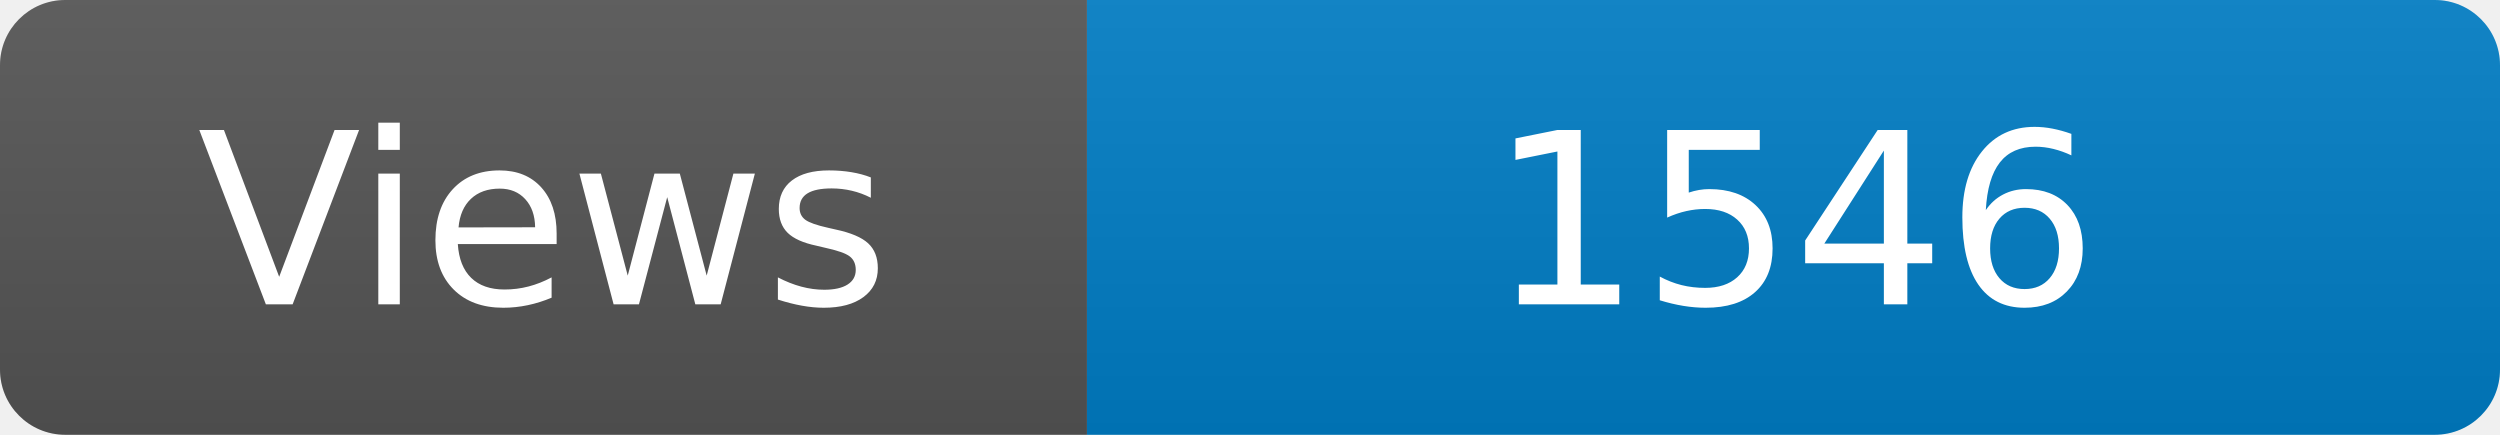
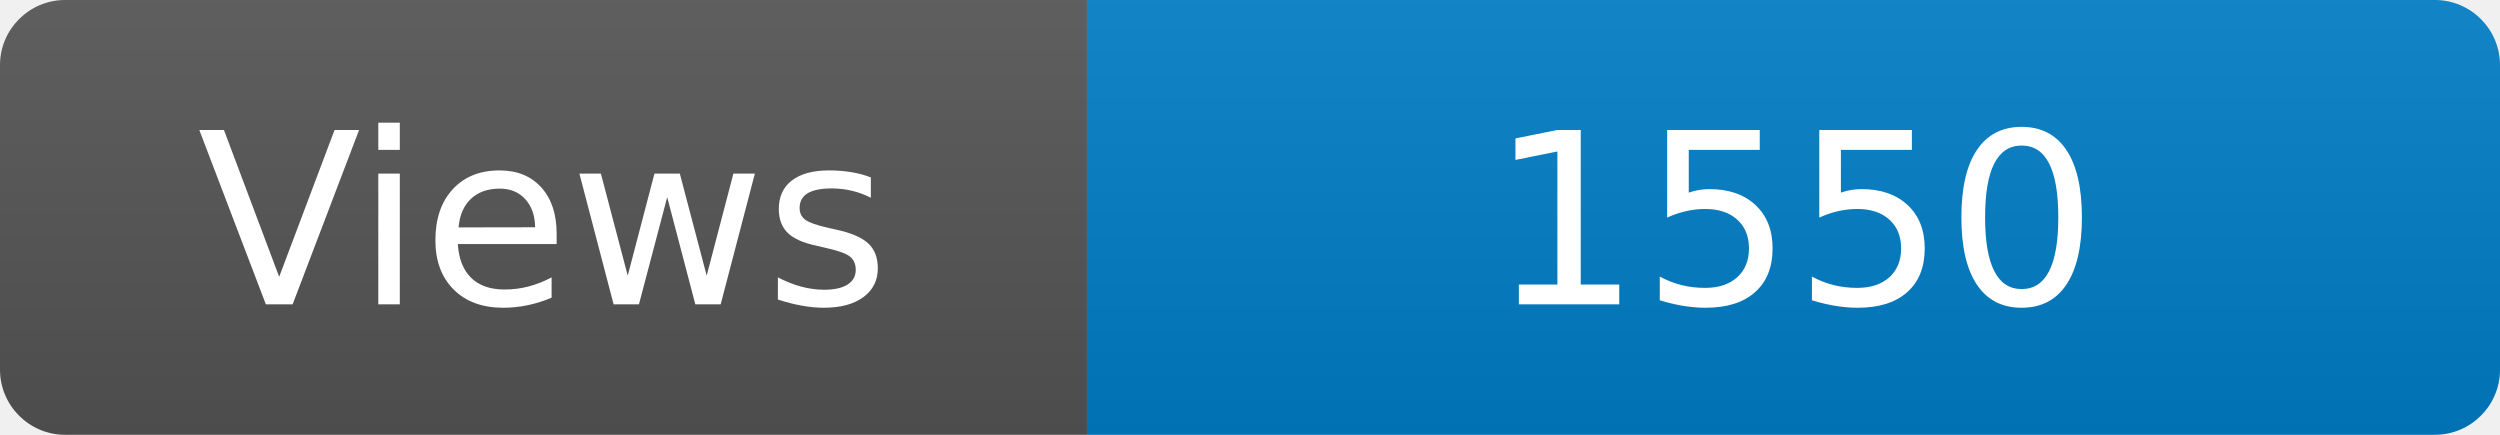
<svg xmlns="http://www.w3.org/2000/svg" width="115" height="20" role="img" aria-label="Maintained?: yes">
  <linearGradient id="s" x2="0" y2="100%">
    <stop offset="0" stop-color="#bbb" stop-opacity=".1" />
    <stop offset="1" stop-opacity=".1" />
  </linearGradient>
  <clipPath id="r">
    <rect width="115" height="20" rx="3" fill="#fff" />
  </clipPath>
  <g clip-path="url(#r)">
    <rect width="50" height="20" fill="#555" />
    <rect x="50" width="160" height="20" fill="#007ec6" />
    <rect width="115" height="20" fill="url(#s)" />
  </g>
  <g fill="#fff" text-anchor="middle" font-family="Verdana,Geneva,DejaVu Sans,sans-serif" font-size="110">
    <text x="250" y="140" transform="scale(.1)" fill="#fff">Views</text>
-     <text x="825" y="140" transform="scale(.1)" fill="#fff">1546</text>
+     <text x="825" y="140" transform="scale(.1)" fill="#fff">1550</text>
  </g>
</svg>
